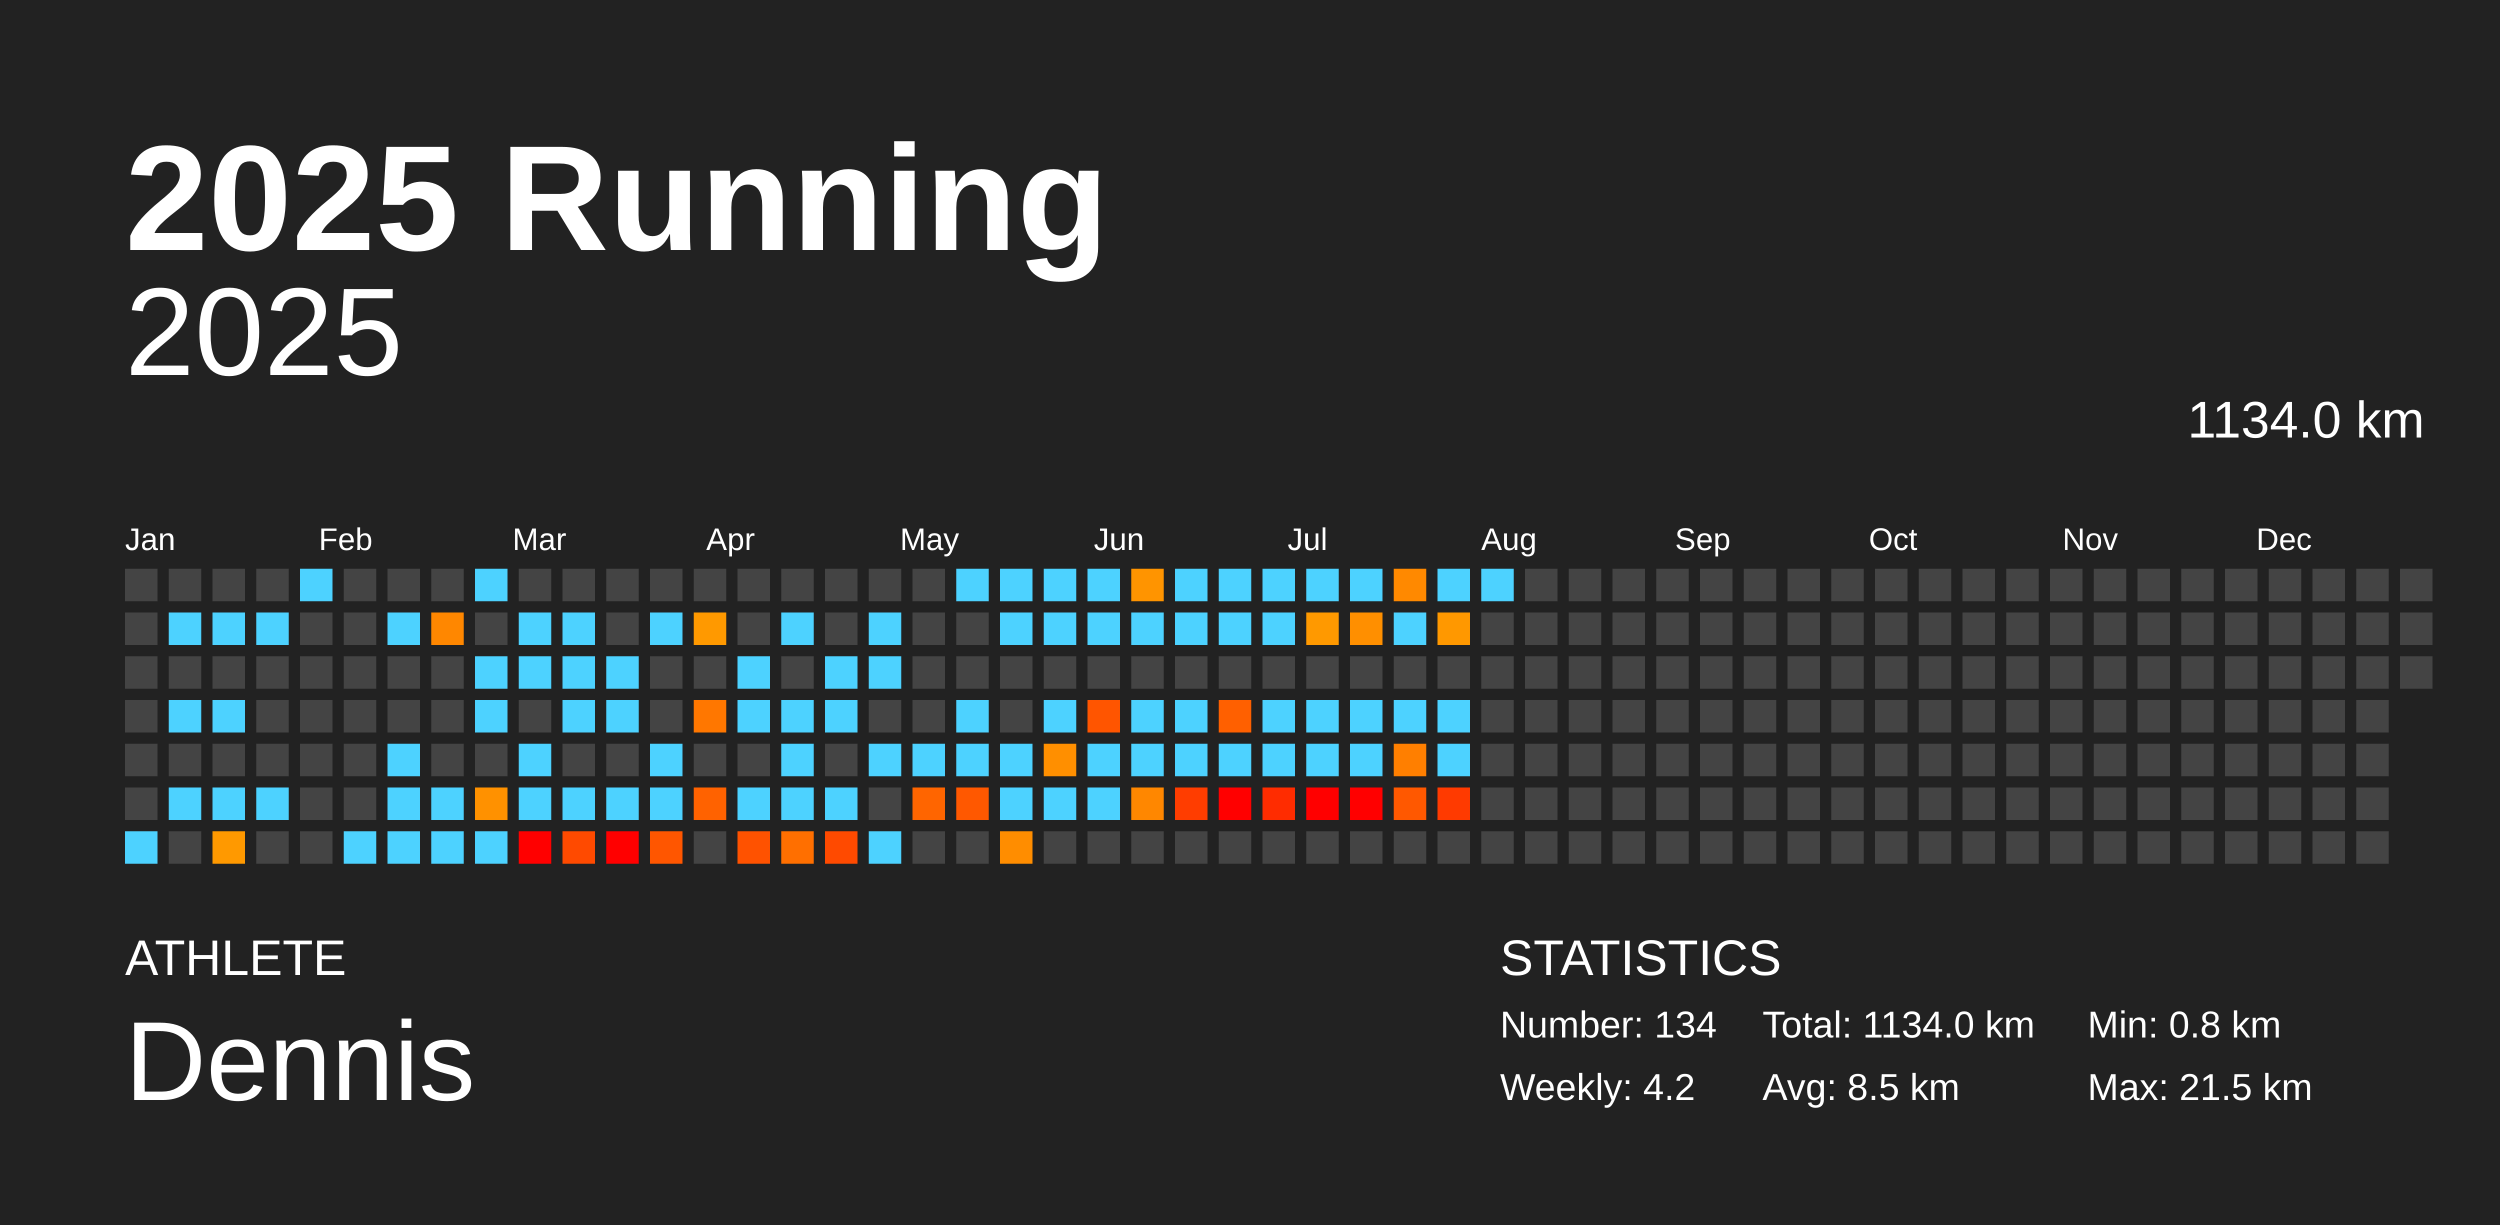
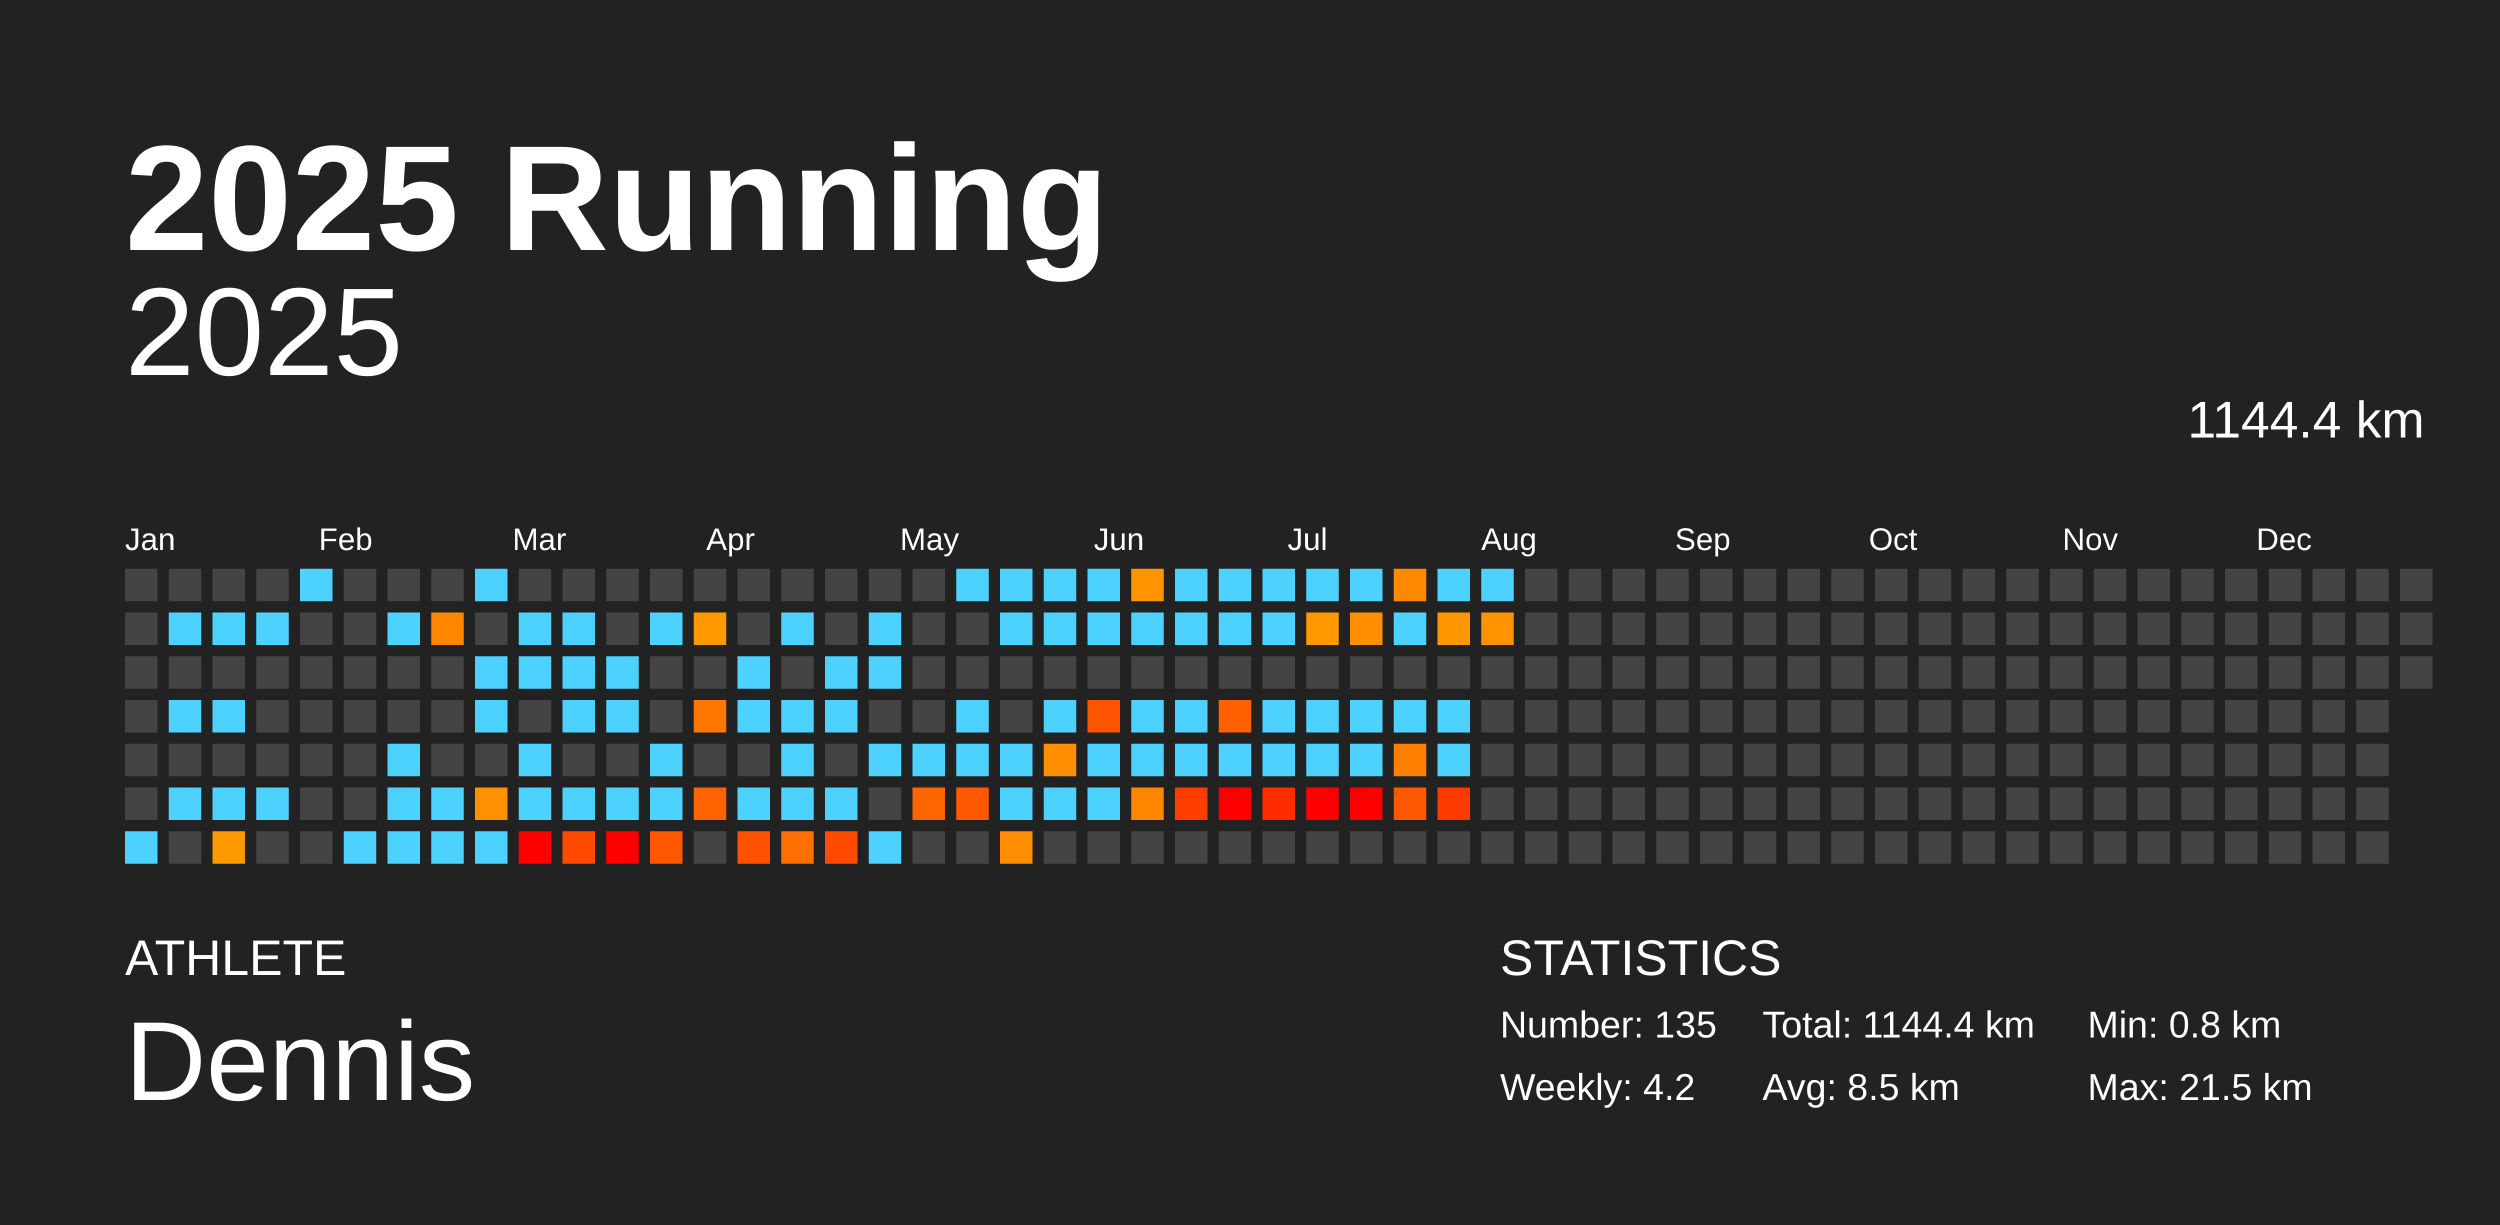
<svg xmlns="http://www.w3.org/2000/svg" baseProfile="full" height="98mm" version="1.1" viewBox="0,0,200,98" width="200mm">
  <defs />
  <rect fill="#222222" height="98" width="200" x="0" y="0" />
  <text fill="#FFFFFF" style="font-size:12px; font-family:Arial; font-weight:bold;" x="10" y="20">2025 Running</text>
  <text fill="#FFFFFF" style="font-size:4px; font-family:Arial" x="10" y="78">ATHLETE</text>
  <text fill="#FFFFFF" style="font-size:9px; font-family:Arial" x="10" y="88">Dennis</text>
  <text fill="#FFFFFF" style="font-size:4px; font-family:Arial" x="120" y="78">STATISTICS</text>
-   <text fill="#FFFFFF" style="font-size:3px; font-family:Arial" x="120" y="83">Number: 134</text>
+   <text fill="#FFFFFF" style="font-size:3px; font-family:Arial" x="120" y="83">Number: 135</text>
  <text fill="#FFFFFF" style="font-size:3px; font-family:Arial" x="120" y="88">Weekly: 4.2</text>
-   <text fill="#FFFFFF" style="font-size:3px; font-family:Arial" x="141" y="83">Total: 1134.0 km</text>
+   <text fill="#FFFFFF" style="font-size:3px; font-family:Arial" x="141" y="83">Total: 1144.4 km</text>
  <text fill="#FFFFFF" style="font-size:3px; font-family:Arial" x="141" y="88">Avg: 8.5 km</text>
  <text fill="#FFFFFF" style="font-size:3px; font-family:Arial" x="167" y="83">Min: 0.8 km</text>
  <text fill="#FFFFFF" style="font-size:3px; font-family:Arial" x="167" y="88">Max: 21.5 km</text>
  <text alignment-baseline="hanging" fill="#FFFFFF" style="font-size:10.0px; font-family:Arial;" x="10" y="30">2025</text>
-   <text alignment-baseline="hanging" fill="#FFFFFF" style="font-size:4.125px; font-family:Arial;" x="175" y="35">1134.0 km</text>
+   <text alignment-baseline="hanging" fill="#FFFFFF" style="font-size:4.125px; font-family:Arial;" x="175" y="35">1144.4 km</text>
  <text fill="#FFFFFF" style="font-size:2.5px; font-family:Arial" x="10.0" y="44">Jan</text>
  <text fill="#FFFFFF" style="font-size:2.5px; font-family:Arial" x="25.5" y="44">Feb</text>
  <text fill="#FFFFFF" style="font-size:2.5px; font-family:Arial" x="41.0" y="44">Mar</text>
  <text fill="#FFFFFF" style="font-size:2.5px; font-family:Arial" x="56.5" y="44">Apr</text>
  <text fill="#FFFFFF" style="font-size:2.5px; font-family:Arial" x="72.0" y="44">May</text>
  <text fill="#FFFFFF" style="font-size:2.5px; font-family:Arial" x="87.5" y="44">Jun</text>
  <text fill="#FFFFFF" style="font-size:2.5px; font-family:Arial" x="103.0" y="44">Jul</text>
  <text fill="#FFFFFF" style="font-size:2.5px; font-family:Arial" x="118.5" y="44">Aug</text>
  <text fill="#FFFFFF" style="font-size:2.5px; font-family:Arial" x="134.0" y="44">Sep</text>
  <text fill="#FFFFFF" style="font-size:2.5px; font-family:Arial" x="149.5" y="44">Oct</text>
  <text fill="#FFFFFF" style="font-size:2.5px; font-family:Arial" x="165.0" y="44">Nov</text>
  <text fill="#FFFFFF" style="font-size:2.5px; font-family:Arial" x="180.5" y="44">Dec</text>
  <rect fill="#444444" height="2.6" width="2.6" x="10.0" y="45.5" />
  <rect fill="#444444" height="2.6" width="2.6" x="10.0" y="49.0" />
  <rect fill="#444444" height="2.6" width="2.6" x="10.0" y="52.5" />
  <rect fill="#444444" height="2.6" width="2.6" x="10.0" y="56.0" />
  <rect fill="#444444" height="2.6" width="2.6" x="10.0" y="59.5" />
  <rect fill="#444444" height="2.6" width="2.6" x="10.0" y="63.0" />
  <rect fill="#4dd2ff" height="2.6" width="2.6" x="10.0" y="66.5" />
  <rect fill="#444444" height="2.6" width="2.6" x="13.5" y="45.5" />
  <rect fill="#4dd2ff" height="2.6" width="2.6" x="13.5" y="49.0" />
  <rect fill="#444444" height="2.6" width="2.6" x="13.5" y="52.5" />
  <rect fill="#4dd2ff" height="2.6" width="2.6" x="13.5" y="56.0" />
  <rect fill="#444444" height="2.6" width="2.6" x="13.5" y="59.5" />
  <rect fill="#4dd2ff" height="2.6" width="2.6" x="13.5" y="63.0" />
  <rect fill="#444444" height="2.6" width="2.6" x="13.5" y="66.5" />
  <rect fill="#444444" height="2.6" width="2.6" x="17.0" y="45.5" />
  <rect fill="#4dd2ff" height="2.6" width="2.6" x="17.0" y="49.0" />
  <rect fill="#444444" height="2.6" width="2.6" x="17.0" y="52.5" />
  <rect fill="#4dd2ff" height="2.6" width="2.6" x="17.0" y="56.0" />
  <rect fill="#444444" height="2.6" width="2.6" x="17.0" y="59.5" />
  <rect fill="#4dd2ff" height="2.6" width="2.6" x="17.0" y="63.0" />
  <rect fill="#ff9900" height="2.6" width="2.6" x="17.0" y="66.5" />
  <rect fill="#444444" height="2.6" width="2.6" x="20.5" y="45.5" />
  <rect fill="#4dd2ff" height="2.6" width="2.6" x="20.5" y="49.0" />
  <rect fill="#444444" height="2.6" width="2.6" x="20.5" y="52.5" />
  <rect fill="#444444" height="2.6" width="2.6" x="20.5" y="56.0" />
  <rect fill="#444444" height="2.6" width="2.6" x="20.5" y="59.5" />
  <rect fill="#4dd2ff" height="2.6" width="2.6" x="20.5" y="63.0" />
  <rect fill="#444444" height="2.6" width="2.6" x="20.5" y="66.5" />
  <rect fill="#4dd2ff" height="2.6" width="2.6" x="24.0" y="45.5" />
  <rect fill="#444444" height="2.6" width="2.6" x="24.0" y="49.0" />
  <rect fill="#444444" height="2.6" width="2.6" x="24.0" y="52.5" />
  <rect fill="#444444" height="2.6" width="2.6" x="24.0" y="56.0" />
  <rect fill="#444444" height="2.6" width="2.6" x="24.0" y="59.5" />
  <rect fill="#444444" height="2.6" width="2.6" x="24.0" y="63.0" />
  <rect fill="#444444" height="2.6" width="2.6" x="24.0" y="66.5" />
  <rect fill="#444444" height="2.6" width="2.6" x="27.5" y="45.5" />
  <rect fill="#444444" height="2.6" width="2.6" x="27.5" y="49.0" />
  <rect fill="#444444" height="2.6" width="2.6" x="27.5" y="52.5" />
  <rect fill="#444444" height="2.6" width="2.6" x="27.5" y="56.0" />
  <rect fill="#444444" height="2.6" width="2.6" x="27.5" y="59.5" />
  <rect fill="#444444" height="2.6" width="2.6" x="27.5" y="63.0" />
  <rect fill="#4dd2ff" height="2.6" width="2.6" x="27.5" y="66.5" />
  <rect fill="#444444" height="2.6" width="2.6" x="31.0" y="45.5" />
  <rect fill="#4dd2ff" height="2.6" width="2.6" x="31.0" y="49.0" />
  <rect fill="#444444" height="2.6" width="2.6" x="31.0" y="52.5" />
  <rect fill="#444444" height="2.6" width="2.6" x="31.0" y="56.0" />
  <rect fill="#4dd2ff" height="2.6" width="2.6" x="31.0" y="59.5" />
  <rect fill="#4dd2ff" height="2.6" width="2.6" x="31.0" y="63.0" />
  <rect fill="#4dd2ff" height="2.6" width="2.6" x="31.0" y="66.5" />
  <rect fill="#444444" height="2.6" width="2.6" x="34.5" y="45.5" />
  <rect fill="#ff8700" height="2.6" width="2.6" x="34.5" y="49.0" />
  <rect fill="#444444" height="2.6" width="2.6" x="34.5" y="52.5" />
  <rect fill="#444444" height="2.6" width="2.6" x="34.5" y="56.0" />
  <rect fill="#444444" height="2.6" width="2.6" x="34.5" y="59.5" />
  <rect fill="#4dd2ff" height="2.6" width="2.6" x="34.5" y="63.0" />
  <rect fill="#4dd2ff" height="2.6" width="2.6" x="34.5" y="66.5" />
  <rect fill="#4dd2ff" height="2.6" width="2.6" x="38.0" y="45.5" />
  <rect fill="#444444" height="2.6" width="2.6" x="38.0" y="49.0" />
  <rect fill="#4dd2ff" height="2.6" width="2.6" x="38.0" y="52.5" />
  <rect fill="#4dd2ff" height="2.6" width="2.6" x="38.0" y="56.0" />
  <rect fill="#444444" height="2.6" width="2.6" x="38.0" y="59.5" />
  <rect fill="#ff9100" height="2.6" width="2.6" x="38.0" y="63.0" />
  <rect fill="#4dd2ff" height="2.6" width="2.6" x="38.0" y="66.5" />
  <rect fill="#444444" height="2.6" width="2.6" x="41.5" y="45.5" />
  <rect fill="#4dd2ff" height="2.6" width="2.6" x="41.5" y="49.0" />
  <rect fill="#4dd2ff" height="2.6" width="2.6" x="41.5" y="52.5" />
  <rect fill="#444444" height="2.6" width="2.6" x="41.5" y="56.0" />
  <rect fill="#4dd2ff" height="2.6" width="2.6" x="41.5" y="59.5" />
  <rect fill="#4dd2ff" height="2.6" width="2.6" x="41.5" y="63.0" />
  <rect fill="red" height="2.6" width="2.6" x="41.5" y="66.5" />
  <rect fill="#444444" height="2.6" width="2.6" x="45.0" y="45.5" />
  <rect fill="#4dd2ff" height="2.6" width="2.6" x="45.0" y="49.0" />
  <rect fill="#4dd2ff" height="2.6" width="2.6" x="45.0" y="52.5" />
  <rect fill="#4dd2ff" height="2.6" width="2.6" x="45.0" y="56.0" />
  <rect fill="#444444" height="2.6" width="2.6" x="45.0" y="59.5" />
  <rect fill="#4dd2ff" height="2.6" width="2.6" x="45.0" y="63.0" />
  <rect fill="#ff4a00" height="2.6" width="2.6" x="45.0" y="66.5" />
  <rect fill="#444444" height="2.6" width="2.6" x="48.5" y="45.5" />
  <rect fill="#444444" height="2.6" width="2.6" x="48.5" y="49.0" />
  <rect fill="#4dd2ff" height="2.6" width="2.6" x="48.5" y="52.5" />
  <rect fill="#4dd2ff" height="2.6" width="2.6" x="48.5" y="56.0" />
  <rect fill="#444444" height="2.6" width="2.6" x="48.5" y="59.5" />
  <rect fill="#4dd2ff" height="2.6" width="2.6" x="48.5" y="63.0" />
  <rect fill="red" height="2.6" width="2.6" x="48.5" y="66.5" />
  <rect fill="#444444" height="2.6" width="2.6" x="52.0" y="45.5" />
  <rect fill="#4dd2ff" height="2.6" width="2.6" x="52.0" y="49.0" />
  <rect fill="#444444" height="2.6" width="2.6" x="52.0" y="52.5" />
  <rect fill="#444444" height="2.6" width="2.6" x="52.0" y="56.0" />
  <rect fill="#4dd2ff" height="2.6" width="2.6" x="52.0" y="59.5" />
  <rect fill="#4dd2ff" height="2.6" width="2.6" x="52.0" y="63.0" />
  <rect fill="#ff5600" height="2.6" width="2.6" x="52.0" y="66.5" />
  <rect fill="#444444" height="2.6" width="2.6" x="55.5" y="45.5" />
  <rect fill="#ff9900" height="2.6" width="2.6" x="55.5" y="49.0" />
  <rect fill="#444444" height="2.6" width="2.6" x="55.5" y="52.5" />
  <rect fill="#ff7700" height="2.6" width="2.6" x="55.5" y="56.0" />
  <rect fill="#444444" height="2.6" width="2.6" x="55.5" y="59.5" />
  <rect fill="#ff6200" height="2.6" width="2.6" x="55.5" y="63.0" />
  <rect fill="#444444" height="2.6" width="2.6" x="55.5" y="66.5" />
  <rect fill="#444444" height="2.6" width="2.6" x="59.0" y="45.5" />
  <rect fill="#444444" height="2.6" width="2.6" x="59.0" y="49.0" />
  <rect fill="#4dd2ff" height="2.6" width="2.6" x="59.0" y="52.5" />
  <rect fill="#4dd2ff" height="2.6" width="2.6" x="59.0" y="56.0" />
  <rect fill="#444444" height="2.6" width="2.6" x="59.0" y="59.5" />
  <rect fill="#4dd2ff" height="2.6" width="2.6" x="59.0" y="63.0" />
  <rect fill="#ff5200" height="2.6" width="2.6" x="59.0" y="66.5" />
  <rect fill="#444444" height="2.6" width="2.6" x="62.5" y="45.5" />
  <rect fill="#4dd2ff" height="2.6" width="2.6" x="62.5" y="49.0" />
  <rect fill="#444444" height="2.6" width="2.6" x="62.5" y="52.5" />
  <rect fill="#4dd2ff" height="2.6" width="2.6" x="62.5" y="56.0" />
  <rect fill="#4dd2ff" height="2.6" width="2.6" x="62.5" y="59.5" />
  <rect fill="#4dd2ff" height="2.6" width="2.6" x="62.5" y="63.0" />
  <rect fill="#ff6f00" height="2.6" width="2.6" x="62.5" y="66.5" />
  <rect fill="#444444" height="2.6" width="2.6" x="66.0" y="45.5" />
  <rect fill="#444444" height="2.6" width="2.6" x="66.0" y="49.0" />
  <rect fill="#4dd2ff" height="2.6" width="2.6" x="66.0" y="52.5" />
  <rect fill="#4dd2ff" height="2.6" width="2.6" x="66.0" y="56.0" />
  <rect fill="#444444" height="2.6" width="2.6" x="66.0" y="59.5" />
  <rect fill="#4dd2ff" height="2.6" width="2.6" x="66.0" y="63.0" />
  <rect fill="#ff4a00" height="2.6" width="2.6" x="66.0" y="66.5" />
  <rect fill="#444444" height="2.6" width="2.6" x="69.5" y="45.5" />
  <rect fill="#4dd2ff" height="2.6" width="2.6" x="69.5" y="49.0" />
  <rect fill="#4dd2ff" height="2.6" width="2.6" x="69.5" y="52.5" />
  <rect fill="#444444" height="2.6" width="2.6" x="69.5" y="56.0" />
  <rect fill="#4dd2ff" height="2.6" width="2.6" x="69.5" y="59.5" />
  <rect fill="#444444" height="2.6" width="2.6" x="69.5" y="63.0" />
  <rect fill="#4dd2ff" height="2.6" width="2.6" x="69.5" y="66.5" />
  <rect fill="#444444" height="2.6" width="2.6" x="73.0" y="45.5" />
  <rect fill="#444444" height="2.6" width="2.6" x="73.0" y="49.0" />
  <rect fill="#444444" height="2.6" width="2.6" x="73.0" y="52.5" />
  <rect fill="#444444" height="2.6" width="2.6" x="73.0" y="56.0" />
  <rect fill="#4dd2ff" height="2.6" width="2.6" x="73.0" y="59.5" />
  <rect fill="#ff6500" height="2.6" width="2.6" x="73.0" y="63.0" />
  <rect fill="#444444" height="2.6" width="2.6" x="73.0" y="66.5" />
  <rect fill="#4dd2ff" height="2.6" width="2.6" x="76.5" y="45.5" />
  <rect fill="#444444" height="2.6" width="2.6" x="76.5" y="49.0" />
  <rect fill="#444444" height="2.6" width="2.6" x="76.5" y="52.5" />
  <rect fill="#4dd2ff" height="2.6" width="2.6" x="76.5" y="56.0" />
  <rect fill="#4dd2ff" height="2.6" width="2.6" x="76.5" y="59.5" />
  <rect fill="#ff5800" height="2.6" width="2.6" x="76.5" y="63.0" />
  <rect fill="#444444" height="2.6" width="2.6" x="76.5" y="66.5" />
  <rect fill="#4dd2ff" height="2.6" width="2.6" x="80.0" y="45.5" />
  <rect fill="#4dd2ff" height="2.6" width="2.6" x="80.0" y="49.0" />
  <rect fill="#444444" height="2.6" width="2.6" x="80.0" y="52.5" />
  <rect fill="#444444" height="2.6" width="2.6" x="80.0" y="56.0" />
  <rect fill="#4dd2ff" height="2.6" width="2.6" x="80.0" y="59.5" />
  <rect fill="#4dd2ff" height="2.6" width="2.6" x="80.0" y="63.0" />
  <rect fill="#ff8d00" height="2.6" width="2.6" x="80.0" y="66.5" />
  <rect fill="#4dd2ff" height="2.6" width="2.6" x="83.5" y="45.5" />
  <rect fill="#4dd2ff" height="2.6" width="2.6" x="83.5" y="49.0" />
  <rect fill="#444444" height="2.6" width="2.6" x="83.5" y="52.5" />
  <rect fill="#4dd2ff" height="2.6" width="2.6" x="83.5" y="56.0" />
  <rect fill="#ff8f00" height="2.6" width="2.6" x="83.5" y="59.5" />
  <rect fill="#4dd2ff" height="2.6" width="2.6" x="83.5" y="63.0" />
  <rect fill="#444444" height="2.6" width="2.6" x="83.5" y="66.5" />
  <rect fill="#4dd2ff" height="2.6" width="2.6" x="87.0" y="45.5" />
  <rect fill="#4dd2ff" height="2.6" width="2.6" x="87.0" y="49.0" />
  <rect fill="#444444" height="2.6" width="2.6" x="87.0" y="52.5" />
  <rect fill="#ff5500" height="2.6" width="2.6" x="87.0" y="56.0" />
  <rect fill="#4dd2ff" height="2.6" width="2.6" x="87.0" y="59.5" />
  <rect fill="#4dd2ff" height="2.6" width="2.6" x="87.0" y="63.0" />
  <rect fill="#444444" height="2.6" width="2.6" x="87.0" y="66.5" />
  <rect fill="#ff9400" height="2.6" width="2.6" x="90.5" y="45.5" />
  <rect fill="#4dd2ff" height="2.6" width="2.6" x="90.5" y="49.0" />
  <rect fill="#444444" height="2.6" width="2.6" x="90.5" y="52.5" />
  <rect fill="#4dd2ff" height="2.6" width="2.6" x="90.5" y="56.0" />
  <rect fill="#4dd2ff" height="2.6" width="2.6" x="90.5" y="59.5" />
  <rect fill="#ff8700" height="2.6" width="2.6" x="90.5" y="63.0" />
  <rect fill="#444444" height="2.6" width="2.6" x="90.5" y="66.5" />
  <rect fill="#4dd2ff" height="2.6" width="2.6" x="94.0" y="45.5" />
  <rect fill="#4dd2ff" height="2.6" width="2.6" x="94.0" y="49.0" />
  <rect fill="#444444" height="2.6" width="2.6" x="94.0" y="52.5" />
  <rect fill="#4dd2ff" height="2.6" width="2.6" x="94.0" y="56.0" />
  <rect fill="#4dd2ff" height="2.6" width="2.6" x="94.0" y="59.5" />
  <rect fill="#ff3d00" height="2.6" width="2.6" x="94.0" y="63.0" />
  <rect fill="#444444" height="2.6" width="2.6" x="94.0" y="66.5" />
  <rect fill="#4dd2ff" height="2.6" width="2.6" x="97.5" y="45.5" />
  <rect fill="#4dd2ff" height="2.6" width="2.6" x="97.5" y="49.0" />
  <rect fill="#444444" height="2.6" width="2.6" x="97.5" y="52.5" />
  <rect fill="#ff6000" height="2.6" width="2.6" x="97.5" y="56.0" />
  <rect fill="#4dd2ff" height="2.6" width="2.6" x="97.5" y="59.5" />
  <rect fill="red" height="2.6" width="2.6" x="97.5" y="63.0" />
  <rect fill="#444444" height="2.6" width="2.6" x="97.5" y="66.5" />
  <rect fill="#4dd2ff" height="2.6" width="2.6" x="101.0" y="45.5" />
  <rect fill="#4dd2ff" height="2.6" width="2.6" x="101.0" y="49.0" />
  <rect fill="#444444" height="2.6" width="2.6" x="101.0" y="52.5" />
  <rect fill="#4dd2ff" height="2.6" width="2.6" x="101.0" y="56.0" />
  <rect fill="#4dd2ff" height="2.6" width="2.6" x="101.0" y="59.5" />
  <rect fill="#ff2c00" height="2.6" width="2.6" x="101.0" y="63.0" />
  <rect fill="#444444" height="2.6" width="2.6" x="101.0" y="66.5" />
  <rect fill="#4dd2ff" height="2.6" width="2.6" x="104.5" y="45.5" />
  <rect fill="#ff9900" height="2.6" width="2.6" x="104.5" y="49.0" />
  <rect fill="#444444" height="2.6" width="2.6" x="104.5" y="52.5" />
  <rect fill="#4dd2ff" height="2.6" width="2.6" x="104.5" y="56.0" />
  <rect fill="#4dd2ff" height="2.6" width="2.6" x="104.5" y="59.5" />
  <rect fill="red" height="2.6" width="2.6" x="104.5" y="63.0" />
  <rect fill="#444444" height="2.6" width="2.6" x="104.5" y="66.5" />
  <rect fill="#4dd2ff" height="2.6" width="2.6" x="108.0" y="45.5" />
  <rect fill="#ff8f00" height="2.6" width="2.6" x="108.0" y="49.0" />
  <rect fill="#444444" height="2.6" width="2.6" x="108.0" y="52.5" />
  <rect fill="#4dd2ff" height="2.6" width="2.6" x="108.0" y="56.0" />
  <rect fill="#4dd2ff" height="2.6" width="2.6" x="108.0" y="59.5" />
  <rect fill="red" height="2.6" width="2.6" x="108.0" y="63.0" />
  <rect fill="#444444" height="2.6" width="2.6" x="108.0" y="66.5" />
  <rect fill="#ff8900" height="2.6" width="2.6" x="111.5" y="45.5" />
  <rect fill="#4dd2ff" height="2.6" width="2.6" x="111.5" y="49.0" />
  <rect fill="#444444" height="2.6" width="2.6" x="111.5" y="52.5" />
  <rect fill="#4dd2ff" height="2.6" width="2.6" x="111.5" y="56.0" />
  <rect fill="#ff7f00" height="2.6" width="2.6" x="111.5" y="59.5" />
  <rect fill="#ff5800" height="2.6" width="2.6" x="111.5" y="63.0" />
  <rect fill="#444444" height="2.6" width="2.6" x="111.5" y="66.5" />
  <rect fill="#4dd2ff" height="2.6" width="2.6" x="115.0" y="45.5" />
  <rect fill="#ff9800" height="2.6" width="2.6" x="115.0" y="49.0" />
  <rect fill="#444444" height="2.6" width="2.6" x="115.0" y="52.5" />
  <rect fill="#4dd2ff" height="2.6" width="2.6" x="115.0" y="56.0" />
  <rect fill="#4dd2ff" height="2.6" width="2.6" x="115.0" y="59.5" />
  <rect fill="#ff3a00" height="2.6" width="2.6" x="115.0" y="63.0" />
  <rect fill="#444444" height="2.6" width="2.6" x="115.0" y="66.5" />
  <rect fill="#4dd2ff" height="2.6" width="2.6" x="118.5" y="45.5" />
-   <rect fill="#444444" height="2.6" width="2.6" x="118.5" y="49.0" />
+   <rect fill="#ff9400" height="2.6" width="2.6" x="118.5" y="49.0" />
  <rect fill="#444444" height="2.6" width="2.6" x="118.5" y="52.5" />
  <rect fill="#444444" height="2.6" width="2.6" x="118.5" y="56.0" />
  <rect fill="#444444" height="2.6" width="2.6" x="118.5" y="59.5" />
  <rect fill="#444444" height="2.6" width="2.6" x="118.5" y="63.0" />
  <rect fill="#444444" height="2.6" width="2.6" x="118.5" y="66.5" />
  <rect fill="#444444" height="2.6" width="2.6" x="122.0" y="45.5" />
  <rect fill="#444444" height="2.6" width="2.6" x="122.0" y="49.0" />
  <rect fill="#444444" height="2.6" width="2.6" x="122.0" y="52.5" />
  <rect fill="#444444" height="2.6" width="2.6" x="122.0" y="56.0" />
  <rect fill="#444444" height="2.6" width="2.6" x="122.0" y="59.5" />
  <rect fill="#444444" height="2.6" width="2.6" x="122.0" y="63.0" />
  <rect fill="#444444" height="2.6" width="2.6" x="122.0" y="66.5" />
  <rect fill="#444444" height="2.6" width="2.6" x="125.5" y="45.5" />
  <rect fill="#444444" height="2.6" width="2.6" x="125.5" y="49.0" />
  <rect fill="#444444" height="2.6" width="2.6" x="125.5" y="52.5" />
  <rect fill="#444444" height="2.6" width="2.6" x="125.5" y="56.0" />
  <rect fill="#444444" height="2.6" width="2.6" x="125.5" y="59.5" />
  <rect fill="#444444" height="2.6" width="2.6" x="125.5" y="63.0" />
  <rect fill="#444444" height="2.6" width="2.6" x="125.5" y="66.5" />
  <rect fill="#444444" height="2.6" width="2.6" x="129.0" y="45.5" />
  <rect fill="#444444" height="2.6" width="2.6" x="129.0" y="49.0" />
  <rect fill="#444444" height="2.6" width="2.6" x="129.0" y="52.5" />
  <rect fill="#444444" height="2.6" width="2.6" x="129.0" y="56.0" />
  <rect fill="#444444" height="2.6" width="2.6" x="129.0" y="59.5" />
  <rect fill="#444444" height="2.6" width="2.6" x="129.0" y="63.0" />
  <rect fill="#444444" height="2.6" width="2.6" x="129.0" y="66.5" />
  <rect fill="#444444" height="2.6" width="2.6" x="132.5" y="45.5" />
  <rect fill="#444444" height="2.6" width="2.6" x="132.5" y="49.0" />
  <rect fill="#444444" height="2.6" width="2.6" x="132.5" y="52.5" />
  <rect fill="#444444" height="2.6" width="2.6" x="132.5" y="56.0" />
  <rect fill="#444444" height="2.6" width="2.6" x="132.5" y="59.5" />
  <rect fill="#444444" height="2.6" width="2.6" x="132.5" y="63.0" />
  <rect fill="#444444" height="2.6" width="2.6" x="132.5" y="66.5" />
  <rect fill="#444444" height="2.6" width="2.6" x="136.0" y="45.5" />
  <rect fill="#444444" height="2.6" width="2.6" x="136.0" y="49.0" />
  <rect fill="#444444" height="2.6" width="2.6" x="136.0" y="52.5" />
  <rect fill="#444444" height="2.6" width="2.6" x="136.0" y="56.0" />
  <rect fill="#444444" height="2.6" width="2.6" x="136.0" y="59.5" />
  <rect fill="#444444" height="2.6" width="2.6" x="136.0" y="63.0" />
  <rect fill="#444444" height="2.6" width="2.6" x="136.0" y="66.5" />
  <rect fill="#444444" height="2.6" width="2.6" x="139.5" y="45.5" />
  <rect fill="#444444" height="2.6" width="2.6" x="139.5" y="49.0" />
  <rect fill="#444444" height="2.6" width="2.6" x="139.5" y="52.5" />
  <rect fill="#444444" height="2.6" width="2.6" x="139.5" y="56.0" />
  <rect fill="#444444" height="2.6" width="2.6" x="139.5" y="59.5" />
  <rect fill="#444444" height="2.6" width="2.6" x="139.5" y="63.0" />
  <rect fill="#444444" height="2.6" width="2.6" x="139.5" y="66.5" />
  <rect fill="#444444" height="2.6" width="2.6" x="143.0" y="45.5" />
  <rect fill="#444444" height="2.6" width="2.6" x="143.0" y="49.0" />
  <rect fill="#444444" height="2.6" width="2.6" x="143.0" y="52.5" />
  <rect fill="#444444" height="2.6" width="2.6" x="143.0" y="56.0" />
  <rect fill="#444444" height="2.6" width="2.6" x="143.0" y="59.5" />
  <rect fill="#444444" height="2.6" width="2.6" x="143.0" y="63.0" />
  <rect fill="#444444" height="2.6" width="2.6" x="143.0" y="66.5" />
  <rect fill="#444444" height="2.6" width="2.6" x="146.5" y="45.5" />
  <rect fill="#444444" height="2.6" width="2.6" x="146.5" y="49.0" />
  <rect fill="#444444" height="2.6" width="2.6" x="146.5" y="52.5" />
  <rect fill="#444444" height="2.6" width="2.6" x="146.5" y="56.0" />
  <rect fill="#444444" height="2.6" width="2.6" x="146.5" y="59.5" />
  <rect fill="#444444" height="2.6" width="2.6" x="146.5" y="63.0" />
  <rect fill="#444444" height="2.6" width="2.6" x="146.5" y="66.5" />
  <rect fill="#444444" height="2.6" width="2.6" x="150.0" y="45.5" />
  <rect fill="#444444" height="2.6" width="2.6" x="150.0" y="49.0" />
  <rect fill="#444444" height="2.6" width="2.6" x="150.0" y="52.5" />
  <rect fill="#444444" height="2.6" width="2.6" x="150.0" y="56.0" />
  <rect fill="#444444" height="2.6" width="2.6" x="150.0" y="59.5" />
  <rect fill="#444444" height="2.6" width="2.6" x="150.0" y="63.0" />
  <rect fill="#444444" height="2.6" width="2.6" x="150.0" y="66.5" />
  <rect fill="#444444" height="2.6" width="2.6" x="153.5" y="45.5" />
  <rect fill="#444444" height="2.6" width="2.6" x="153.5" y="49.0" />
  <rect fill="#444444" height="2.6" width="2.6" x="153.5" y="52.5" />
  <rect fill="#444444" height="2.6" width="2.6" x="153.5" y="56.0" />
  <rect fill="#444444" height="2.6" width="2.6" x="153.5" y="59.5" />
  <rect fill="#444444" height="2.6" width="2.6" x="153.5" y="63.0" />
  <rect fill="#444444" height="2.6" width="2.6" x="153.5" y="66.5" />
  <rect fill="#444444" height="2.6" width="2.6" x="157.0" y="45.5" />
  <rect fill="#444444" height="2.6" width="2.6" x="157.0" y="49.0" />
  <rect fill="#444444" height="2.6" width="2.6" x="157.0" y="52.5" />
  <rect fill="#444444" height="2.6" width="2.6" x="157.0" y="56.0" />
  <rect fill="#444444" height="2.6" width="2.6" x="157.0" y="59.5" />
  <rect fill="#444444" height="2.6" width="2.6" x="157.0" y="63.0" />
  <rect fill="#444444" height="2.6" width="2.6" x="157.0" y="66.5" />
  <rect fill="#444444" height="2.6" width="2.6" x="160.5" y="45.5" />
  <rect fill="#444444" height="2.6" width="2.6" x="160.5" y="49.0" />
  <rect fill="#444444" height="2.6" width="2.6" x="160.5" y="52.5" />
  <rect fill="#444444" height="2.6" width="2.6" x="160.5" y="56.0" />
  <rect fill="#444444" height="2.6" width="2.6" x="160.5" y="59.5" />
  <rect fill="#444444" height="2.6" width="2.6" x="160.5" y="63.0" />
  <rect fill="#444444" height="2.6" width="2.6" x="160.5" y="66.5" />
  <rect fill="#444444" height="2.6" width="2.6" x="164.0" y="45.5" />
  <rect fill="#444444" height="2.6" width="2.6" x="164.0" y="49.0" />
  <rect fill="#444444" height="2.6" width="2.6" x="164.0" y="52.5" />
  <rect fill="#444444" height="2.6" width="2.6" x="164.0" y="56.0" />
  <rect fill="#444444" height="2.6" width="2.6" x="164.0" y="59.5" />
  <rect fill="#444444" height="2.6" width="2.6" x="164.0" y="63.0" />
  <rect fill="#444444" height="2.6" width="2.6" x="164.0" y="66.5" />
  <rect fill="#444444" height="2.6" width="2.6" x="167.5" y="45.5" />
  <rect fill="#444444" height="2.6" width="2.6" x="167.5" y="49.0" />
  <rect fill="#444444" height="2.6" width="2.6" x="167.5" y="52.5" />
  <rect fill="#444444" height="2.6" width="2.6" x="167.5" y="56.0" />
  <rect fill="#444444" height="2.6" width="2.6" x="167.5" y="59.5" />
  <rect fill="#444444" height="2.6" width="2.6" x="167.5" y="63.0" />
  <rect fill="#444444" height="2.6" width="2.6" x="167.5" y="66.5" />
  <rect fill="#444444" height="2.6" width="2.6" x="171.0" y="45.5" />
  <rect fill="#444444" height="2.6" width="2.6" x="171.0" y="49.0" />
  <rect fill="#444444" height="2.6" width="2.6" x="171.0" y="52.5" />
  <rect fill="#444444" height="2.6" width="2.6" x="171.0" y="56.0" />
  <rect fill="#444444" height="2.6" width="2.6" x="171.0" y="59.5" />
  <rect fill="#444444" height="2.6" width="2.6" x="171.0" y="63.0" />
  <rect fill="#444444" height="2.6" width="2.6" x="171.0" y="66.5" />
  <rect fill="#444444" height="2.6" width="2.6" x="174.5" y="45.5" />
  <rect fill="#444444" height="2.6" width="2.6" x="174.5" y="49.0" />
  <rect fill="#444444" height="2.6" width="2.6" x="174.5" y="52.5" />
  <rect fill="#444444" height="2.6" width="2.6" x="174.5" y="56.0" />
  <rect fill="#444444" height="2.6" width="2.6" x="174.5" y="59.5" />
  <rect fill="#444444" height="2.6" width="2.6" x="174.5" y="63.0" />
  <rect fill="#444444" height="2.6" width="2.6" x="174.5" y="66.5" />
  <rect fill="#444444" height="2.6" width="2.6" x="178.0" y="45.5" />
  <rect fill="#444444" height="2.6" width="2.6" x="178.0" y="49.0" />
  <rect fill="#444444" height="2.6" width="2.6" x="178.0" y="52.5" />
  <rect fill="#444444" height="2.6" width="2.6" x="178.0" y="56.0" />
  <rect fill="#444444" height="2.6" width="2.6" x="178.0" y="59.5" />
  <rect fill="#444444" height="2.6" width="2.6" x="178.0" y="63.0" />
  <rect fill="#444444" height="2.6" width="2.6" x="178.0" y="66.5" />
  <rect fill="#444444" height="2.6" width="2.6" x="181.5" y="45.5" />
  <rect fill="#444444" height="2.6" width="2.6" x="181.5" y="49.0" />
  <rect fill="#444444" height="2.6" width="2.6" x="181.5" y="52.5" />
  <rect fill="#444444" height="2.6" width="2.6" x="181.5" y="56.0" />
  <rect fill="#444444" height="2.6" width="2.6" x="181.5" y="59.5" />
  <rect fill="#444444" height="2.6" width="2.6" x="181.5" y="63.0" />
  <rect fill="#444444" height="2.6" width="2.6" x="181.5" y="66.5" />
  <rect fill="#444444" height="2.6" width="2.6" x="185.0" y="45.5" />
  <rect fill="#444444" height="2.6" width="2.6" x="185.0" y="49.0" />
  <rect fill="#444444" height="2.6" width="2.6" x="185.0" y="52.5" />
  <rect fill="#444444" height="2.6" width="2.6" x="185.0" y="56.0" />
  <rect fill="#444444" height="2.6" width="2.6" x="185.0" y="59.5" />
  <rect fill="#444444" height="2.6" width="2.6" x="185.0" y="63.0" />
  <rect fill="#444444" height="2.6" width="2.6" x="185.0" y="66.5" />
  <rect fill="#444444" height="2.6" width="2.6" x="188.5" y="45.5" />
  <rect fill="#444444" height="2.6" width="2.6" x="188.5" y="49.0" />
  <rect fill="#444444" height="2.6" width="2.6" x="188.5" y="52.5" />
  <rect fill="#444444" height="2.6" width="2.6" x="188.5" y="56.0" />
  <rect fill="#444444" height="2.6" width="2.6" x="188.5" y="59.5" />
  <rect fill="#444444" height="2.6" width="2.6" x="188.5" y="63.0" />
  <rect fill="#444444" height="2.6" width="2.6" x="188.5" y="66.5" />
  <rect fill="#444444" height="2.6" width="2.6" x="192.0" y="45.5" />
  <rect fill="#444444" height="2.6" width="2.6" x="192.0" y="49.0" />
  <rect fill="#444444" height="2.6" width="2.6" x="192.0" y="52.5" />
</svg>
